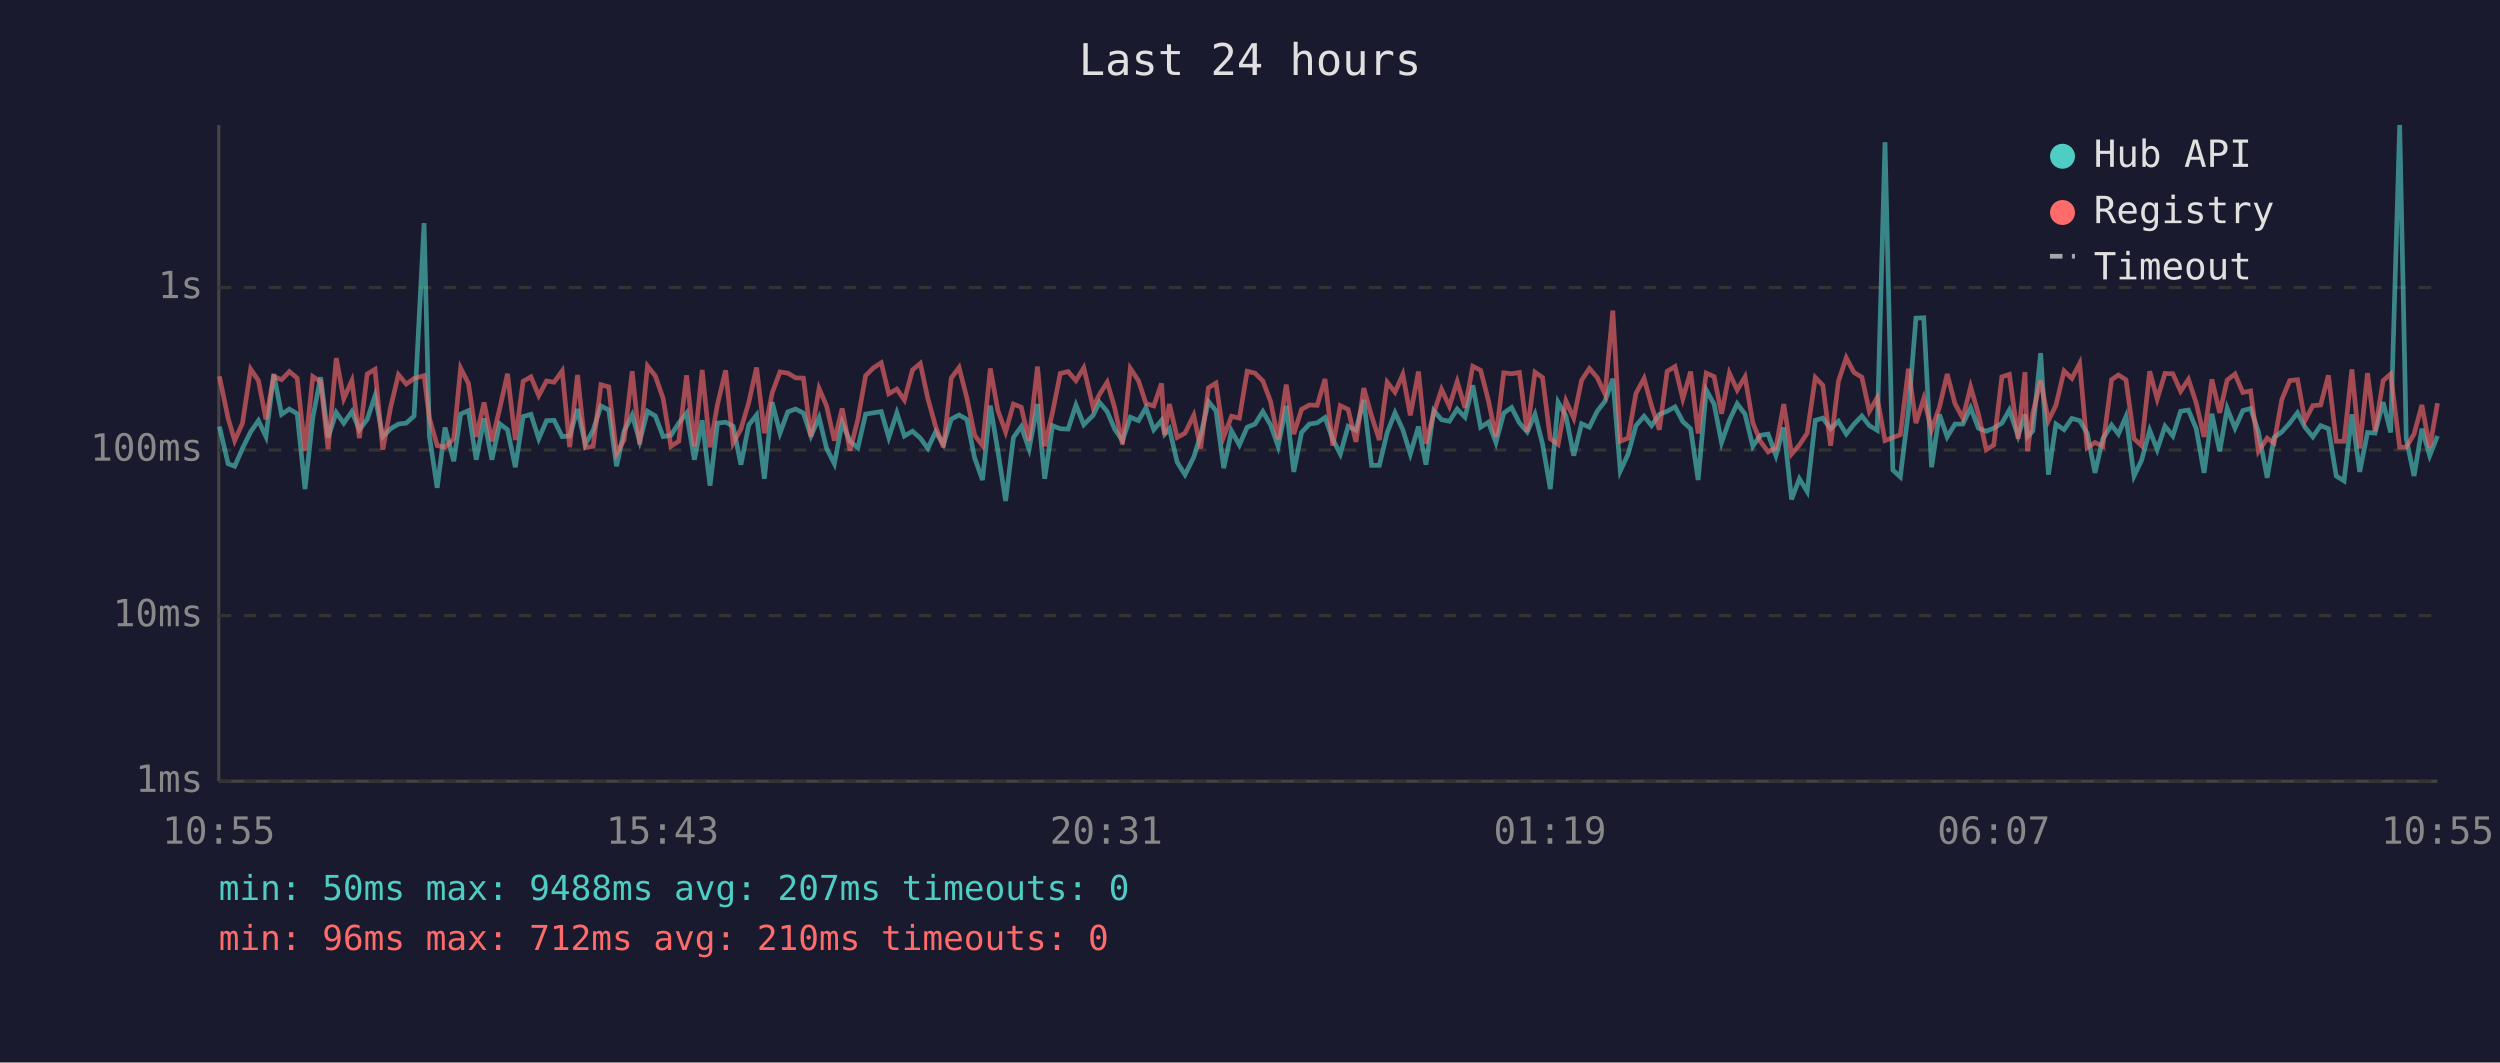
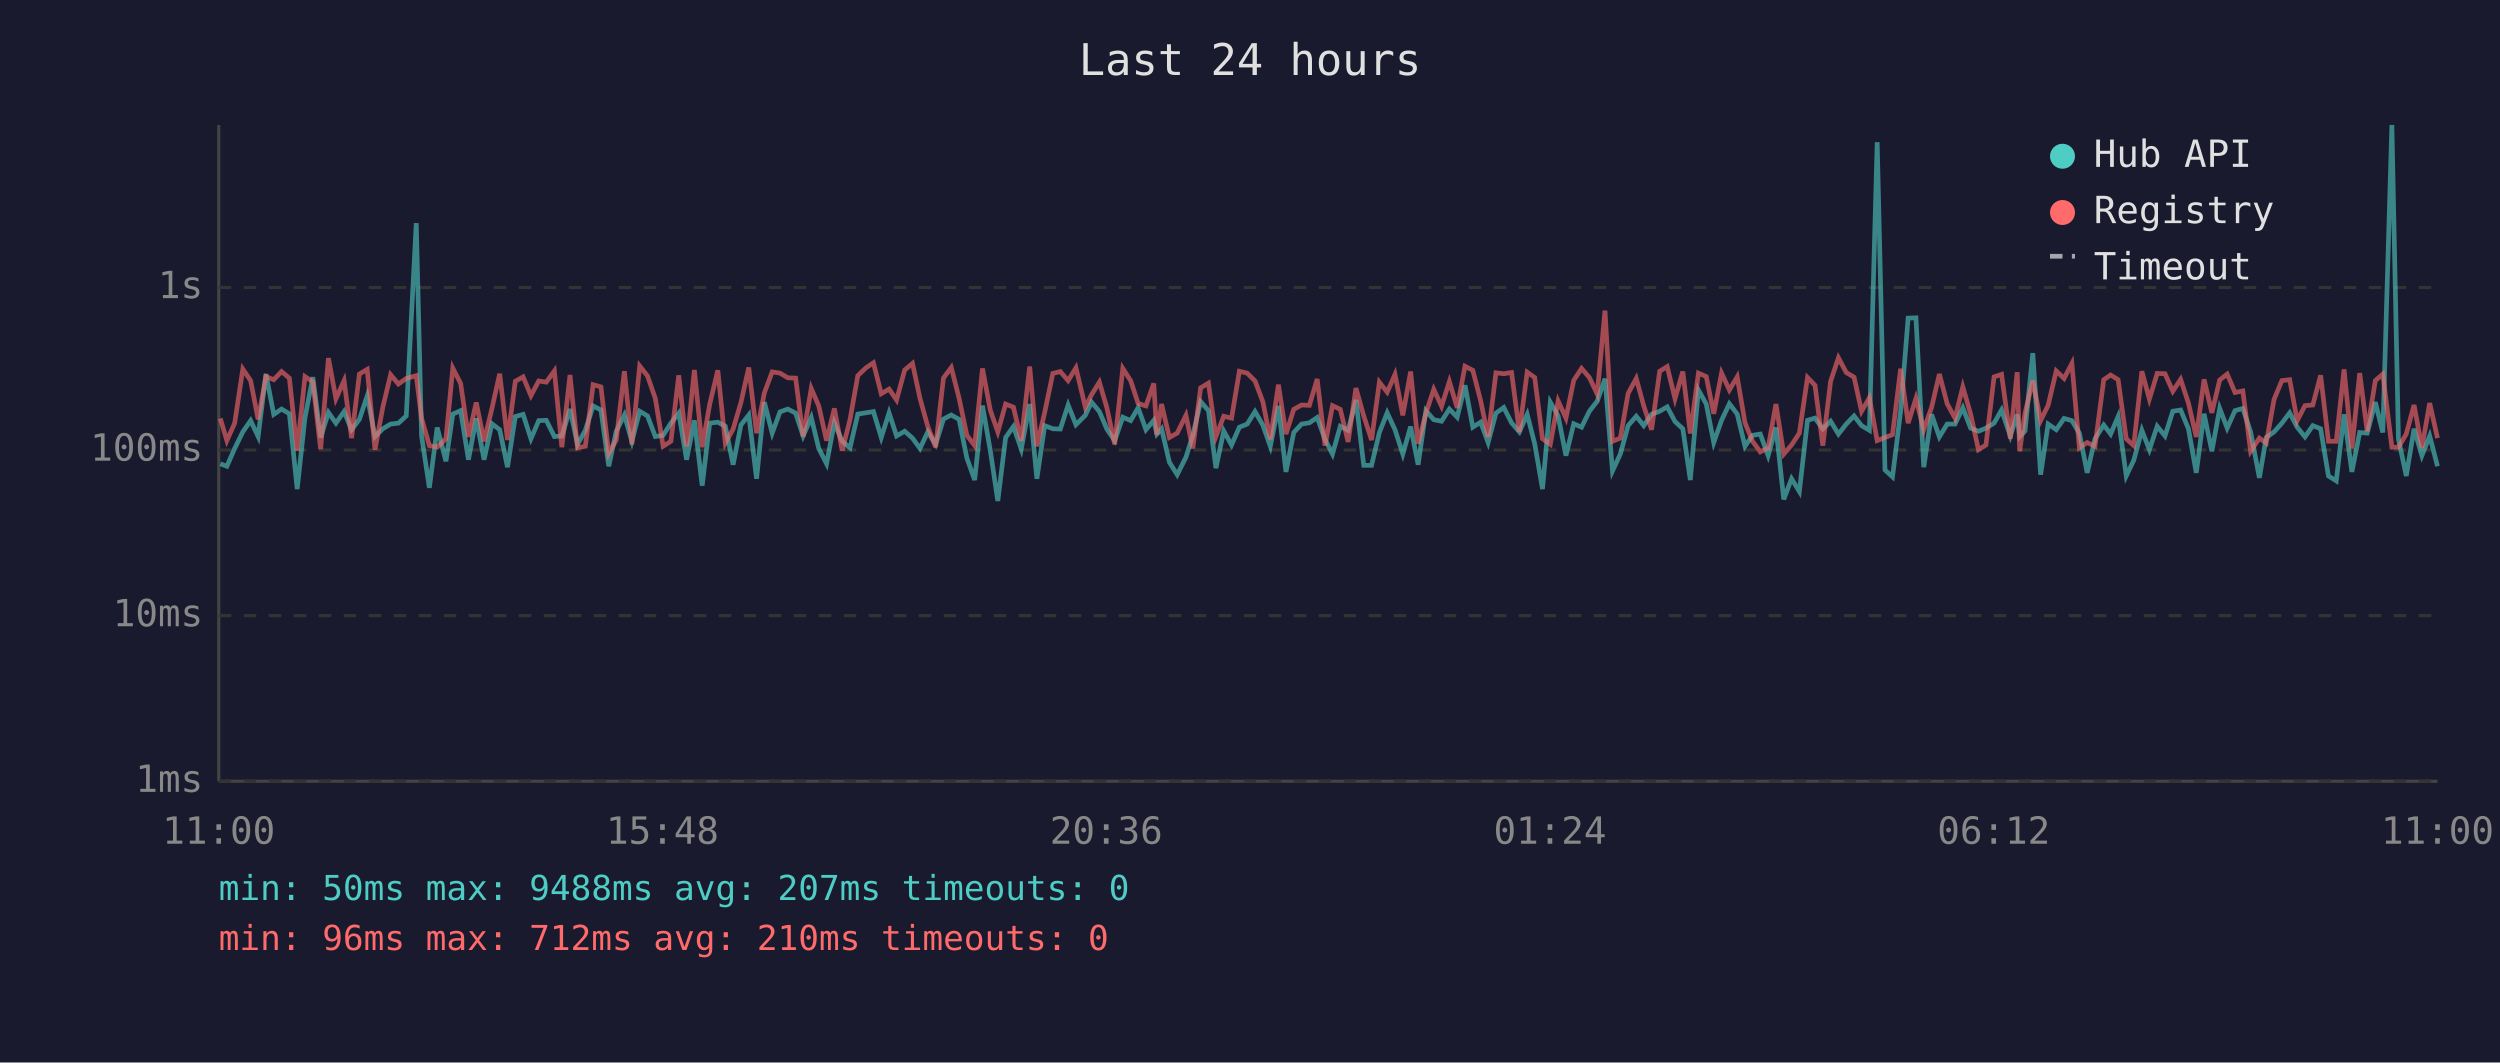
<svg xmlns="http://www.w3.org/2000/svg" viewBox="0 0 800 340" font-family="monospace" font-size="12">
  <rect width="800" height="340" fill="#1a1a2e" />
  <text x="400" y="24" fill="#e0e0e0" font-size="14" text-anchor="middle">Last 24 hours</text>
  <line x1="70" y1="40" x2="70" y2="250" stroke="#444" stroke-width="1" />
  <line x1="70" y1="250" x2="780" y2="250" stroke="#444" stroke-width="1" />
  <line x1="70" y1="250" x2="780" y2="250" stroke="#333" stroke-width="1" stroke-dasharray="4" />
  <text x="65" y="250" fill="#888" text-anchor="end" dominant-baseline="middle">1ms</text>
  <line x1="70" y1="197" x2="780" y2="197" stroke="#333" stroke-width="1" stroke-dasharray="4" />
  <text x="65" y="197" fill="#888" text-anchor="end" dominant-baseline="middle">10ms</text>
  <line x1="70" y1="144" x2="780" y2="144" stroke="#333" stroke-width="1" stroke-dasharray="4" />
  <text x="65" y="144" fill="#888" text-anchor="end" dominant-baseline="middle">100ms</text>
  <line x1="70" y1="92" x2="780" y2="92" stroke="#333" stroke-width="1" stroke-dasharray="4" />
  <text x="65" y="92" fill="#888" text-anchor="end" dominant-baseline="middle">1s</text>
-   <text x="70" y="270" fill="#888" text-anchor="middle">10:55</text>
-   <text x="212" y="270" fill="#888" text-anchor="middle">15:43</text>
-   <text x="354" y="270" fill="#888" text-anchor="middle">20:31</text>
-   <text x="496" y="270" fill="#888" text-anchor="middle">01:19</text>
-   <text x="638" y="270" fill="#888" text-anchor="middle">06:07</text>
-   <text x="780" y="270" fill="#888" text-anchor="middle">10:55</text>
-   <polyline points="70.2,136.5 73.0,148.4 75.1,149.2 77.6,143.5 80.2,138.2 82.7,134.6 85.1,139.7 87.6,119.7 90.1,132.6 92.6,130.9 95.1,132.4 97.6,156.5 100.1,133.6 102.6,120.7 105.0,140.0 107.6,132.0 110.0,135.4 112.6,131.7 115.0,137.5 117.5,134.2 120.0,126.7 122.5,139.7 125.0,137.2 127.5,135.7 130.0,135.4 132.5,133.1 135.7,71.4 137.4,139.5 139.9,156.1 142.4,136.8 145.2,147.6 147.4,132.5 149.9,131.4 152.4,147.1 154.9,133.9 157.4,147.1 159.9,135.6 162.4,137.5 164.9,149.5 167.4,133.3 169.9,132.6 172.4,140.4 174.9,134.6 177.3,134.5 179.9,139.7 182.3,139.5 184.8,130.9 187.3,142.2 189.8,137.7 192.3,129.9 194.8,131.2 197.3,149.2 199.7,138.0 202.3,132.8 204.7,141.2 207.2,131.6 209.7,133.1 212.2,139.7 214.7,139.3 217.2,135.4 219.7,132.2 222.2,147.1 224.7,134.5 227.2,155.4 229.6,135.4 232.2,135.1 234.6,136.4 237.1,148.7 239.6,136.0 242.1,132.8 244.6,153.2 247.1,128.7 249.6,138.6 252.1,131.8 254.6,130.9 257.1,132.2 259.5,139.5 262.1,133.6 264.5,143.5 267.0,148.4 269.5,135.3 272.0,141.2 274.5,143.3 277.0,132.5 279.5,132.1 282.0,131.7 284.4,140.0 287.0,132.1 289.4,139.5 292.0,138.0 294.5,140.2 296.9,143.5 299.4,138.2 301.9,142.2 304.4,134.1 306.9,132.8 309.4,134.2 311.9,146.6 314.4,153.6 316.9,129.8 319.3,144.2 321.8,160.3 324.3,140.0 326.8,136.5 329.3,143.7 332.0,129.3 334.3,153.2 336.8,136.2 339.3,137.2 341.8,137.3 344.3,129.6 346.8,135.9 349.8,132.9 351.8,128.7 354.3,131.7 356.7,137.3 359.2,141.0 361.7,133.5 364.3,134.6 366.7,130.5 369.2,137.5 371.7,134.5 372.7,138.9 374.2,137.2 376.7,147.9 379.2,151.9 382.0,146.3 384.2,139.3 386.7,128.5 389.1,131.4 391.6,149.8 394.1,137.9 396.6,142.4 399.1,136.7 401.6,135.7 404.1,131.7 406.6,136.0 409.0,142.8 411.6,129.9 414.0,151.0 416.5,138.4 419.0,135.7 421.5,135.3 424.0,133.6 426.5,140.6 428.9,145.3 431.4,136.4 433.9,137.7 436.4,128.0 438.9,148.9 441.4,148.9 443.9,138.4 446.4,132.1 448.9,137.5 451.3,145.3 453.9,136.5 456.3,148.7 458.8,131.4 461.3,134.3 463.8,134.8 466.3,130.9 468.8,133.5 471.3,123.3 473.8,136.7 476.3,135.1 478.7,141.6 481.2,132.2 483.7,130.4 486.2,135.3 488.7,138.2 491.2,132.6 493.6,142.0 496.1,156.5 498.6,128.7 501.1,133.1 503.6,145.8 506.1,135.6 508.6,136.7 511.1,131.6 513.6,128.4 516.1,121.2 518.5,150.7 521.0,145.3 523.5,136.2 526.1,133.2 528.5,136.2 531.0,132.6 533.5,131.6 536.0,130.2 538.5,134.9 541.0,137.2 543.4,153.6 546.0,124.8 548.5,129.3 550.9,141.6 553.4,134.5 555.9,129.2 558.4,132.5 560.9,142.8 563.3,139.3 565.8,138.9 568.3,145.8 570.8,136.8 573.3,159.8 575.8,153.2 578.3,157.3 580.9,134.5 583.3,133.8 585.8,137.2 588.3,134.8 590.8,138.9 593.3,135.7 595.8,133.1 598.2,136.2 600.7,137.7 603.2,45.5 605.7,150.4 608.1,152.6 610.7,131.6 613.1,101.8 615.6,101.7 618.1,149.5 620.6,132.6 623.1,139.8 625.6,135.7 628.1,135.7 630.6,130.5 633.1,137.0 635.6,138.0 638.0,137.0 640.6,135.4 643.0,131.2 645.8,139.5 648.0,132.6 648.8,139.7 650.5,137.9 653.0,113.0 655.5,151.9 657.9,135.7 660.5,137.5 663.0,133.9 665.5,134.6 667.9,138.6 670.4,151.3 672.9,140.4 675.7,136.0 677.9,138.9 680.3,133.3 682.9,152.3 685.3,147.3 687.9,137.7 690.3,143.9 692.8,136.4 695.3,139.5 697.8,131.6 700.3,131.2 702.8,137.2 705.3,151.3 707.8,132.4 710.3,144.4 712.7,130.7 715.2,137.0 717.7,131.4 720.2,130.7 722.7,138.2 725.5,152.9 727.7,140.0 730.2,138.2 732.7,135.4 735.2,132.1 737.6,136.7 740.1,139.8 742.6,136.2 745.1,137.2 747.6,152.3 750.1,153.9 752.6,132.6 755.1,151.0 757.6,138.4 760.0,138.6 762.6,128.7 765.0,138.4 767.9,40.0 770.0,140.4 772.5,152.3 775.0,137.2 777.5,145.8 780.0,139.5" fill="none" stroke="#4ecdc4" stroke-width="1.5" opacity="0.6" />
-   <polyline points="70.2,120.4 73.0,133.9 75.1,141.0 77.6,135.4 80.2,118.1 82.7,121.8 85.1,134.2 87.6,120.5 90.1,121.5 92.6,118.9 95.1,121.0 97.6,144.2 100.1,120.5 102.6,122.2 105.0,143.7 107.6,114.6 110.0,127.6 112.6,121.8 115.0,140.2 117.5,119.7 120.0,118.2 122.5,143.9 125.0,130.3 127.5,119.9 130.0,122.9 132.5,121.1 135.7,120.2 137.4,133.8 139.9,142.6 142.4,143.1 145.2,140.4 147.4,117.8 149.9,122.7 152.4,139.8 154.9,128.8 157.4,141.2 159.9,130.8 162.4,119.6 164.9,140.8 167.4,122.0 169.9,120.6 172.4,126.6 174.9,121.9 177.3,122.3 179.9,118.7 182.3,143.1 184.8,120.0 187.3,143.3 189.8,142.8 192.3,123.1 194.8,123.8 197.3,145.1 199.7,140.8 202.3,118.8 204.7,142.2 207.2,117.1 209.7,120.3 212.2,127.5 214.7,142.8 217.2,141.2 219.7,120.1 222.2,142.8 224.7,118.4 227.2,143.1 229.6,129.4 232.2,118.5 234.6,141.8 237.1,137.3 239.6,128.8 242.1,117.6 244.6,138.6 247.1,125.7 249.6,119.0 252.1,119.4 254.6,120.9 257.1,121.0 259.5,139.7 262.1,124.3 264.5,129.9 267.0,141.0 269.5,130.7 272.0,144.2 274.5,134.3 277.0,120.2 279.5,117.7 282.0,116.1 284.4,126.0 287.0,124.5 289.4,128.0 292.0,118.4 294.5,116.3 296.9,127.5 299.4,136.5 301.9,143.1 304.4,121.0 306.9,117.6 309.4,127.4 311.9,139.3 314.4,142.6 316.9,117.9 319.3,131.3 321.8,138.2 324.3,129.3 326.8,130.3 329.3,141.0 332.0,117.3 334.3,142.8 336.8,132.0 339.3,119.5 341.8,118.9 344.3,121.8 346.8,117.7 349.8,130.3 351.8,126.3 354.3,122.3 356.7,130.5 359.2,142.2 361.7,117.9 364.3,121.8 366.7,129.1 369.2,129.9 371.7,122.7 372.7,139.1 374.2,129.3 376.7,140.0 379.2,138.6 382.0,132.9 384.2,143.5 386.7,124.1 389.1,122.6 391.6,139.7 394.1,133.2 396.6,133.8 399.1,118.8 401.6,119.4 404.1,121.9 406.6,128.5 409.0,140.6 411.6,123.1 414.0,138.9 416.5,131.0 419.0,129.6 421.5,129.7 424.0,121.3 426.5,142.6 428.9,129.8 431.4,131.0 433.9,141.4 436.4,124.2 438.9,133.1 441.4,140.8 443.9,122.3 446.4,125.5 448.9,119.8 451.3,132.9 453.9,118.9 456.3,142.0 458.8,132.2 461.3,124.6 463.8,130.0 466.3,122.1 468.8,130.5 471.3,117.2 473.8,118.5 476.3,128.2 478.7,139.8 481.2,119.3 483.7,119.6 486.2,119.2 488.7,138.2 491.2,119.1 493.6,120.8 496.1,140.4 498.6,142.2 501.1,128.3 503.6,133.8 506.1,121.7 508.6,117.9 511.1,120.8 513.6,126.1 516.1,99.4 518.5,141.2 521.0,140.2 523.5,125.9 526.1,121.1 528.5,129.9 531.0,137.5 533.5,118.8 536.0,117.3 538.5,127.6 541.0,118.9 543.4,138.7 546.0,119.4 548.5,120.5 550.9,132.4 553.4,119.4 555.9,124.8 558.4,120.6 560.9,135.3 563.3,141.2 565.8,144.6 568.3,143.3 570.8,129.3 573.3,145.3 575.8,142.4 578.3,138.6 580.9,120.8 583.3,123.3 585.8,142.6 588.3,122.0 590.8,114.5 593.3,119.2 595.8,120.7 598.2,131.6 600.7,127.3 603.2,141.0 605.7,140.0 608.1,139.1 610.7,118.0 613.1,135.4 615.6,127.5 618.1,137.5 620.6,130.4 623.1,119.7 625.6,129.2 628.1,133.8 630.6,123.8 633.1,132.5 635.6,143.9 638.0,142.4 640.6,120.6 643.0,119.8 645.8,140.4 648.0,119.1 648.8,144.4 650.5,132.2 653.0,121.8 655.5,134.6 657.9,129.7 660.5,118.7 663.0,121.1 665.5,116.3 667.9,143.3 670.4,141.6 672.9,142.8 675.7,121.5 677.9,120.0 680.3,121.5 682.9,140.4 685.3,142.6 687.9,118.8 690.3,127.7 692.8,119.5 695.3,119.6 697.8,125.2 700.3,121.4 702.8,129.0 705.3,139.8 707.8,121.4 710.3,132.1 712.7,121.6 715.2,119.7 717.7,125.6 720.2,125.1 722.7,144.4 725.5,140.2 727.7,141.8 730.2,127.8 732.7,121.8 735.2,121.5 737.6,134.6 740.1,129.8 742.6,129.6 745.1,120.1 747.6,141.2 750.1,141.2 752.6,118.2 755.1,143.5 757.6,119.4 760.0,138.0 762.6,121.8 765.0,119.7 767.9,143.1 770.0,143.1 772.5,138.9 775.0,129.6 777.5,143.3 780.0,129.0" fill="none" stroke="#ff6b6b" stroke-width="1.5" opacity="0.6" />
+   <text x="70" y="270" fill="#888" text-anchor="middle">11:00</text>
+   <text x="212" y="270" fill="#888" text-anchor="middle">15:48</text>
+   <text x="354" y="270" fill="#888" text-anchor="middle">20:36</text>
+   <text x="496" y="270" fill="#888" text-anchor="middle">01:24</text>
+   <text x="638" y="270" fill="#888" text-anchor="middle">06:12</text>
+   <text x="780" y="270" fill="#888" text-anchor="middle">11:00</text>
+   <polyline points="70.5,148.4 72.6,149.2 75.1,143.5 77.7,138.2 80.2,134.6 82.6,139.7 85.1,119.7 87.6,132.6 90.1,130.9 92.6,132.4 95.1,156.5 97.6,133.6 100.1,120.7 102.6,140.0 105.1,132.0 107.5,135.4 110.1,131.7 112.5,137.5 115.0,134.2 117.5,126.7 120.0,139.7 122.5,137.2 125.0,135.7 127.5,135.4 130.0,133.1 133.2,71.4 134.9,139.5 137.4,156.1 139.9,136.8 142.7,147.6 144.9,132.5 147.4,131.4 149.9,147.1 152.4,133.9 154.9,147.1 157.4,135.6 159.9,137.5 162.4,149.5 164.9,133.3 167.4,132.6 169.9,140.4 172.4,134.6 174.8,134.5 177.4,139.7 179.8,139.5 182.4,130.9 184.8,142.2 187.3,137.7 189.8,129.9 192.3,131.2 194.8,149.2 197.2,138.0 199.8,132.8 202.2,141.2 204.7,131.6 207.2,133.1 209.7,139.7 212.2,139.3 214.7,135.4 217.2,132.2 219.7,147.1 222.2,134.5 224.7,155.4 227.1,135.4 229.7,135.1 232.1,136.4 234.6,148.7 237.1,136.0 239.6,132.8 242.1,153.2 244.6,128.7 247.1,138.6 249.6,131.8 252.1,130.9 254.6,132.2 257.0,139.5 259.6,133.6 262.0,143.5 264.5,148.4 267.0,135.3 269.5,141.2 272.0,143.3 274.5,132.5 277.1,132.1 279.5,131.7 282.0,140.0 284.5,132.1 286.9,139.5 289.5,138.0 292.0,140.2 294.4,143.5 296.9,138.2 299.4,142.2 301.9,134.1 304.4,132.8 306.9,134.2 309.4,146.6 311.9,153.6 314.4,129.8 316.9,144.2 319.3,160.3 321.8,140.0 324.3,136.5 326.8,143.7 329.5,129.3 331.8,153.2 334.3,136.2 336.9,137.2 339.3,137.3 341.8,129.6 344.3,135.9 347.3,132.9 349.3,128.7 351.8,131.7 354.2,137.3 356.7,141.0 359.3,133.5 361.8,134.6 364.2,130.5 366.7,137.5 369.2,134.5 370.2,138.9 371.7,137.2 374.2,147.9 376.7,151.9 379.5,146.3 381.7,139.3 384.2,128.5 386.7,131.4 389.1,149.8 391.6,137.9 394.1,142.4 396.6,136.7 399.1,135.7 401.6,131.7 404.1,136.0 406.5,142.8 409.1,129.9 411.5,151.0 414.0,138.4 416.5,135.7 419.0,135.3 421.5,133.6 424.0,140.6 426.4,145.3 428.9,136.4 431.4,137.7 433.9,128.0 436.4,148.9 438.9,148.9 441.4,138.4 443.9,132.1 446.4,137.5 448.9,145.3 451.4,136.5 453.8,148.7 456.3,131.4 458.8,134.3 461.3,134.8 463.8,130.9 466.3,133.5 468.8,123.3 471.3,136.7 473.8,135.1 476.2,141.6 478.7,132.2 481.2,130.4 483.7,135.3 486.2,138.2 488.7,132.6 491.1,142.0 493.6,156.5 496.1,128.7 498.6,133.1 501.1,145.8 503.6,135.6 506.1,136.7 508.6,131.6 511.1,128.4 513.6,121.2 516.0,150.7 518.5,145.3 521.0,136.2 523.6,133.2 526.0,136.2 528.5,132.6 531.1,131.6 533.5,130.2 536.0,134.9 538.5,137.2 540.9,153.6 543.5,124.8 546.0,129.3 548.4,141.6 550.9,134.5 553.4,129.2 555.9,132.5 558.4,142.8 560.8,139.3 563.3,138.9 565.8,145.8 568.3,136.8 570.8,159.8 573.3,153.2 575.8,157.3 578.4,134.5 580.8,133.8 583.3,137.2 585.8,134.8 588.3,138.9 590.8,135.7 593.3,133.1 595.7,136.2 598.2,137.7 600.7,45.5 603.2,150.4 605.6,152.6 608.2,131.6 610.6,101.8 613.1,101.7 615.6,149.5 618.1,132.6 620.6,139.8 623.1,135.7 625.6,135.7 628.1,130.5 630.6,137.0 633.1,138.0 635.5,137.0 638.1,135.4 640.5,131.2 643.3,139.5 645.5,132.6 646.3,139.7 648.0,137.9 650.5,113.0 653.0,151.9 655.4,135.7 658.0,137.5 660.5,133.9 663.0,134.6 665.4,138.6 667.9,151.3 670.4,140.4 673.2,136.0 675.4,138.9 677.8,133.3 680.4,152.3 682.8,147.3 685.4,137.7 687.8,143.9 690.3,136.4 692.8,139.5 695.3,131.6 697.8,131.2 700.3,137.2 702.8,151.3 705.3,132.4 707.8,144.4 710.3,130.7 712.7,137.0 715.2,131.4 717.7,130.7 720.2,138.2 723.0,152.9 725.2,140.0 727.7,138.2 730.2,135.4 732.7,132.1 735.1,136.7 737.6,139.8 740.1,136.2 742.6,137.2 745.1,152.3 747.6,153.9 750.1,132.6 752.6,151.0 755.1,138.4 757.5,138.6 760.1,128.7 762.5,138.4 765.4,40.0 767.5,140.4 770.0,152.3 772.5,137.2 775.0,145.8 777.5,139.5 780.0,149.2" fill="none" stroke="#4ecdc4" stroke-width="1.5" opacity="0.6" />
+   <polyline points="70.5,133.9 72.6,141.0 75.1,135.4 77.7,118.1 80.2,121.8 82.6,134.2 85.1,120.5 87.6,121.5 90.1,118.9 92.6,121.0 95.1,144.2 97.6,120.5 100.1,122.2 102.6,143.7 105.1,114.6 107.5,127.6 110.1,121.8 112.5,140.2 115.0,119.7 117.5,118.2 120.0,143.9 122.5,130.3 125.0,119.9 127.5,122.9 130.0,121.1 133.2,120.2 134.9,133.8 137.4,142.6 139.9,143.1 142.7,140.4 144.9,117.8 147.4,122.7 149.9,139.8 152.4,128.8 154.9,141.2 157.4,130.8 159.9,119.6 162.4,140.8 164.9,122.0 167.4,120.6 169.9,126.6 172.4,121.9 174.8,122.3 177.4,118.7 179.8,143.1 182.4,120.0 184.8,143.3 187.3,142.8 189.8,123.1 192.3,123.8 194.8,145.1 197.2,140.8 199.8,118.8 202.2,142.2 204.7,117.1 207.2,120.3 209.7,127.5 212.2,142.8 214.7,141.2 217.2,120.1 219.7,142.8 222.2,118.4 224.7,143.1 227.1,129.4 229.7,118.5 232.1,141.8 234.6,137.3 237.1,128.8 239.6,117.6 242.1,138.6 244.6,125.7 247.1,119.0 249.6,119.4 252.1,120.9 254.6,121.0 257.0,139.7 259.6,124.3 262.0,129.9 264.5,141.0 267.0,130.7 269.5,144.2 272.0,134.3 274.5,120.2 277.1,117.7 279.5,116.1 282.0,126.0 284.5,124.5 286.9,128.0 289.5,118.4 292.0,116.3 294.4,127.5 296.9,136.5 299.4,143.1 301.9,121.0 304.4,117.6 306.9,127.4 309.4,139.3 311.9,142.6 314.4,117.9 316.9,131.3 319.3,138.2 321.8,129.3 324.3,130.3 326.8,141.0 329.5,117.3 331.8,142.8 334.3,132.0 336.9,119.5 339.3,118.9 341.8,121.8 344.3,117.7 347.3,130.3 349.3,126.3 351.8,122.3 354.2,130.5 356.7,142.2 359.3,117.9 361.8,121.8 364.2,129.1 366.7,129.9 369.2,122.7 370.2,139.1 371.7,129.3 374.2,140.0 376.7,138.6 379.5,132.9 381.7,143.5 384.2,124.1 386.7,122.6 389.1,139.7 391.6,133.2 394.1,133.8 396.6,118.8 399.1,119.4 401.6,121.9 404.1,128.5 406.5,140.6 409.1,123.1 411.5,138.9 414.0,131.0 416.5,129.6 419.0,129.7 421.5,121.3 424.0,142.6 426.4,129.8 428.9,131.0 431.4,141.4 433.9,124.2 436.4,133.1 438.9,140.8 441.4,122.3 443.9,125.5 446.4,119.8 448.9,132.9 451.4,118.9 453.8,142.0 456.3,132.2 458.8,124.6 461.3,130.0 463.8,122.1 466.3,130.5 468.8,117.2 471.3,118.5 473.8,128.2 476.2,139.8 478.7,119.3 481.2,119.6 483.7,119.2 486.2,138.2 488.7,119.1 491.1,120.8 493.6,140.4 496.1,142.2 498.6,128.3 501.1,133.8 503.6,121.7 506.1,117.9 508.6,120.8 511.1,126.1 513.6,99.4 516.0,141.2 518.5,140.2 521.0,125.9 523.6,121.1 526.0,129.9 528.5,137.5 531.1,118.8 533.5,117.3 536.0,127.6 538.5,118.9 540.9,138.7 543.5,119.4 546.0,120.5 548.4,132.4 550.9,119.4 553.4,124.8 555.9,120.6 558.4,135.3 560.8,141.2 563.3,144.6 565.8,143.3 568.3,129.3 570.8,145.3 573.3,142.4 575.8,138.6 578.4,120.8 580.8,123.3 583.3,142.6 585.8,122.0 588.3,114.5 590.8,119.2 593.3,120.7 595.7,131.6 598.2,127.3 600.7,141.0 603.2,140.0 605.6,139.1 608.2,118.0 610.6,135.4 613.1,127.5 615.6,137.5 618.1,130.4 620.6,119.7 623.1,129.2 625.6,133.8 628.1,123.8 630.6,132.5 633.1,143.9 635.5,142.4 638.1,120.6 640.5,119.8 643.3,140.4 645.5,119.1 646.3,144.4 648.0,132.2 650.5,121.8 653.0,134.6 655.4,129.7 658.0,118.7 660.5,121.1 663.0,116.3 665.4,143.3 667.9,141.6 670.4,142.8 673.2,121.5 675.4,120.0 677.8,121.5 680.4,140.4 682.8,142.6 685.4,118.8 687.8,127.7 690.3,119.5 692.8,119.6 695.3,125.2 697.8,121.4 700.3,129.0 702.8,139.8 705.3,121.4 707.8,132.1 710.3,121.6 712.7,119.7 715.2,125.6 717.7,125.1 720.2,144.4 723.0,140.2 725.2,141.8 727.7,127.8 730.2,121.8 732.7,121.5 735.1,134.6 737.6,129.8 740.1,129.6 742.6,120.1 745.1,141.2 747.6,141.2 750.1,118.2 752.6,143.5 755.1,119.4 757.5,138.0 760.1,121.8 762.5,119.7 765.4,143.1 767.5,143.1 770.0,138.9 772.5,129.6 775.0,143.3 777.5,129.0 780.0,140.2" fill="none" stroke="#ff6b6b" stroke-width="1.5" opacity="0.6" />
  <circle cx="660" cy="50" r="4" fill="#4ecdc4" />
  <text x="670" y="50" fill="#e0e0e0" dominant-baseline="middle">Hub API</text>
  <circle cx="660" cy="68" r="4" fill="#ff6b6b" />
  <text x="670" y="68" fill="#e0e0e0" dominant-baseline="middle">Registry</text>
  <line x1="656" y1="82" x2="664" y2="82" stroke="#e0e0e0" stroke-width="1.5" stroke-dasharray="4,3" opacity="0.7" />
  <text x="670" y="86" fill="#e0e0e0" dominant-baseline="middle">Timeout</text>
  <text x="70" y="288" fill="#4ecdc4" font-size="11">min: 50ms  max: 9488ms  avg: 207ms  timeouts: 0</text>
  <text x="70" y="304" fill="#ff6b6b" font-size="11">min: 96ms  max: 712ms  avg: 210ms  timeouts: 0</text>
</svg>
